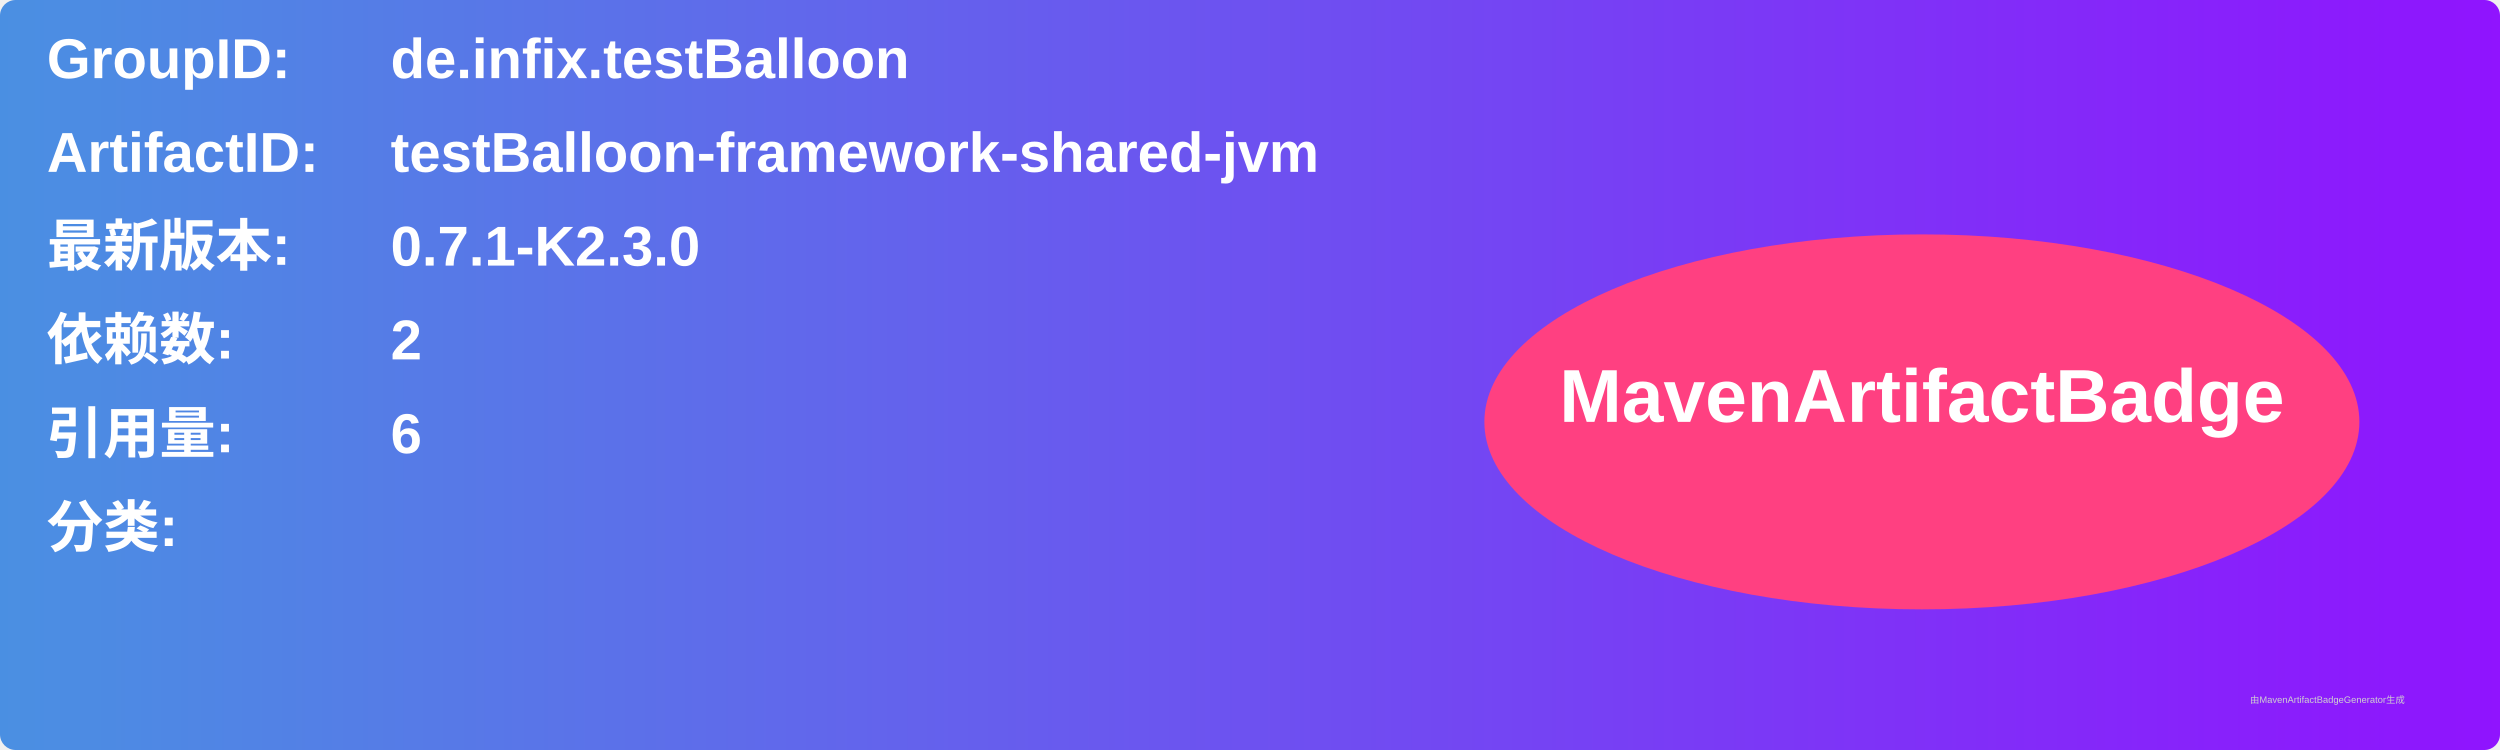
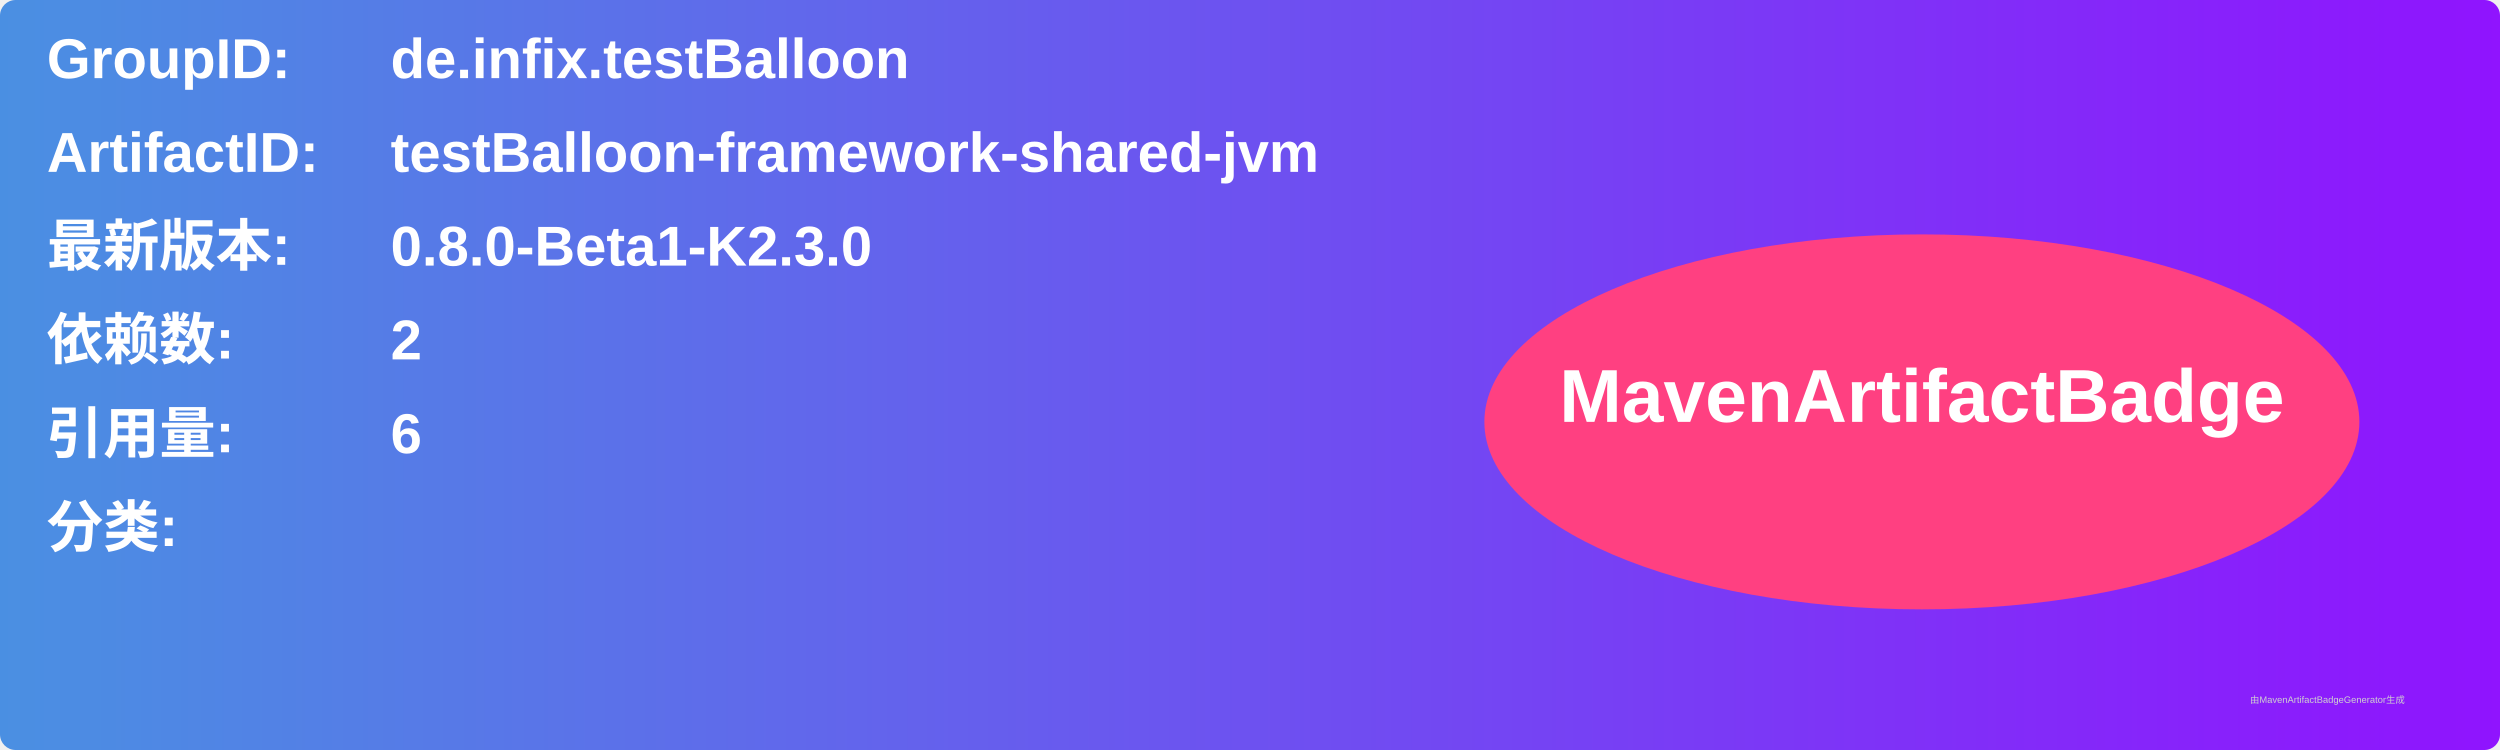
<svg xmlns="http://www.w3.org/2000/svg" width="800" height="240" viewBox="0 0 800 240">
  <linearGradient id="grad" x1="0%" y1="0%" x2="100%" y2="0%">
    <stop offset="0%" stop-color="#4a90e2" />
    <stop offset="100%" stop-color="#9013fe" />
  </linearGradient>
  <rect width="100%" height="100%" rx="5" ry="5" fill="url(#grad)" />
  <g transform="translate(15, 15)">
    <text x="0" y="10" font-family="Arial" font-size="18" fill="white" font-weight="bold" width="260">GroupID:</text>
    <text x="110" y="10" font-family="Arial" font-size="18" fill="white" font-weight="bold" width="460">de.infix.testBalloon</text>
    <text x="0" y="40" font-family="Arial" font-size="18" fill="white" font-weight="bold" width="260">ArtifactID:</text>
    <text x="110" y="40" font-family="Arial" font-size="18" fill="white" font-weight="bold" width="460">testBalloon-framework-shared-jvm</text>
    <text x="0" y="70" font-family="Arial" font-size="18" fill="white" font-weight="bold">最新版本:</text>
    <text x="110" y="70" font-family="Arial" font-size="18" fill="white" font-weight="bold">
-       <tspan font-weight="bold">0.7.1-K2.3.0</tspan>
+       <tspan font-weight="bold">0.8.0-Beta1-K2.3.0</tspan>
    </text>
    <text x="0" y="100" font-family="Arial" font-size="18" fill="white" font-weight="bold">依赖数: </text>
    <text x="110" y="100" font-family="Arial" font-size="18" fill="white">
      <tspan font-weight="bold">2</tspan>
    </text>
    <text x="0" y="130" font-family="Arial" font-size="18" fill="white" font-weight="bold">引用量: </text>
    <text x="110" y="130" font-family="Arial" font-size="18" fill="white">
      <tspan font-weight="bold">6</tspan>
    </text>
    <text x="0" y="160" font-family="Arial" font-size="18" fill="white" font-weight="bold">分类:</text>
    <text x="10" y="190" font-family="Arial" font-size="10" fill="white">
      <tspan font-weight="bold" />
    </text>
    <ellipse cx="600" cy="120" rx="140" ry="60" fill="#ff4081" />
    <text x="600" y="120" text-anchor="middle" font-family="Arial" font-size="24" fill="white" font-weight="bold">MavenArtifactBadge</text>
  </g>
  <text x="720" y="225" font-family="Arial" font-size="3" fill="#d0d0d0">由MavenArtifactBadgeGenerator生成</text>
</svg>
